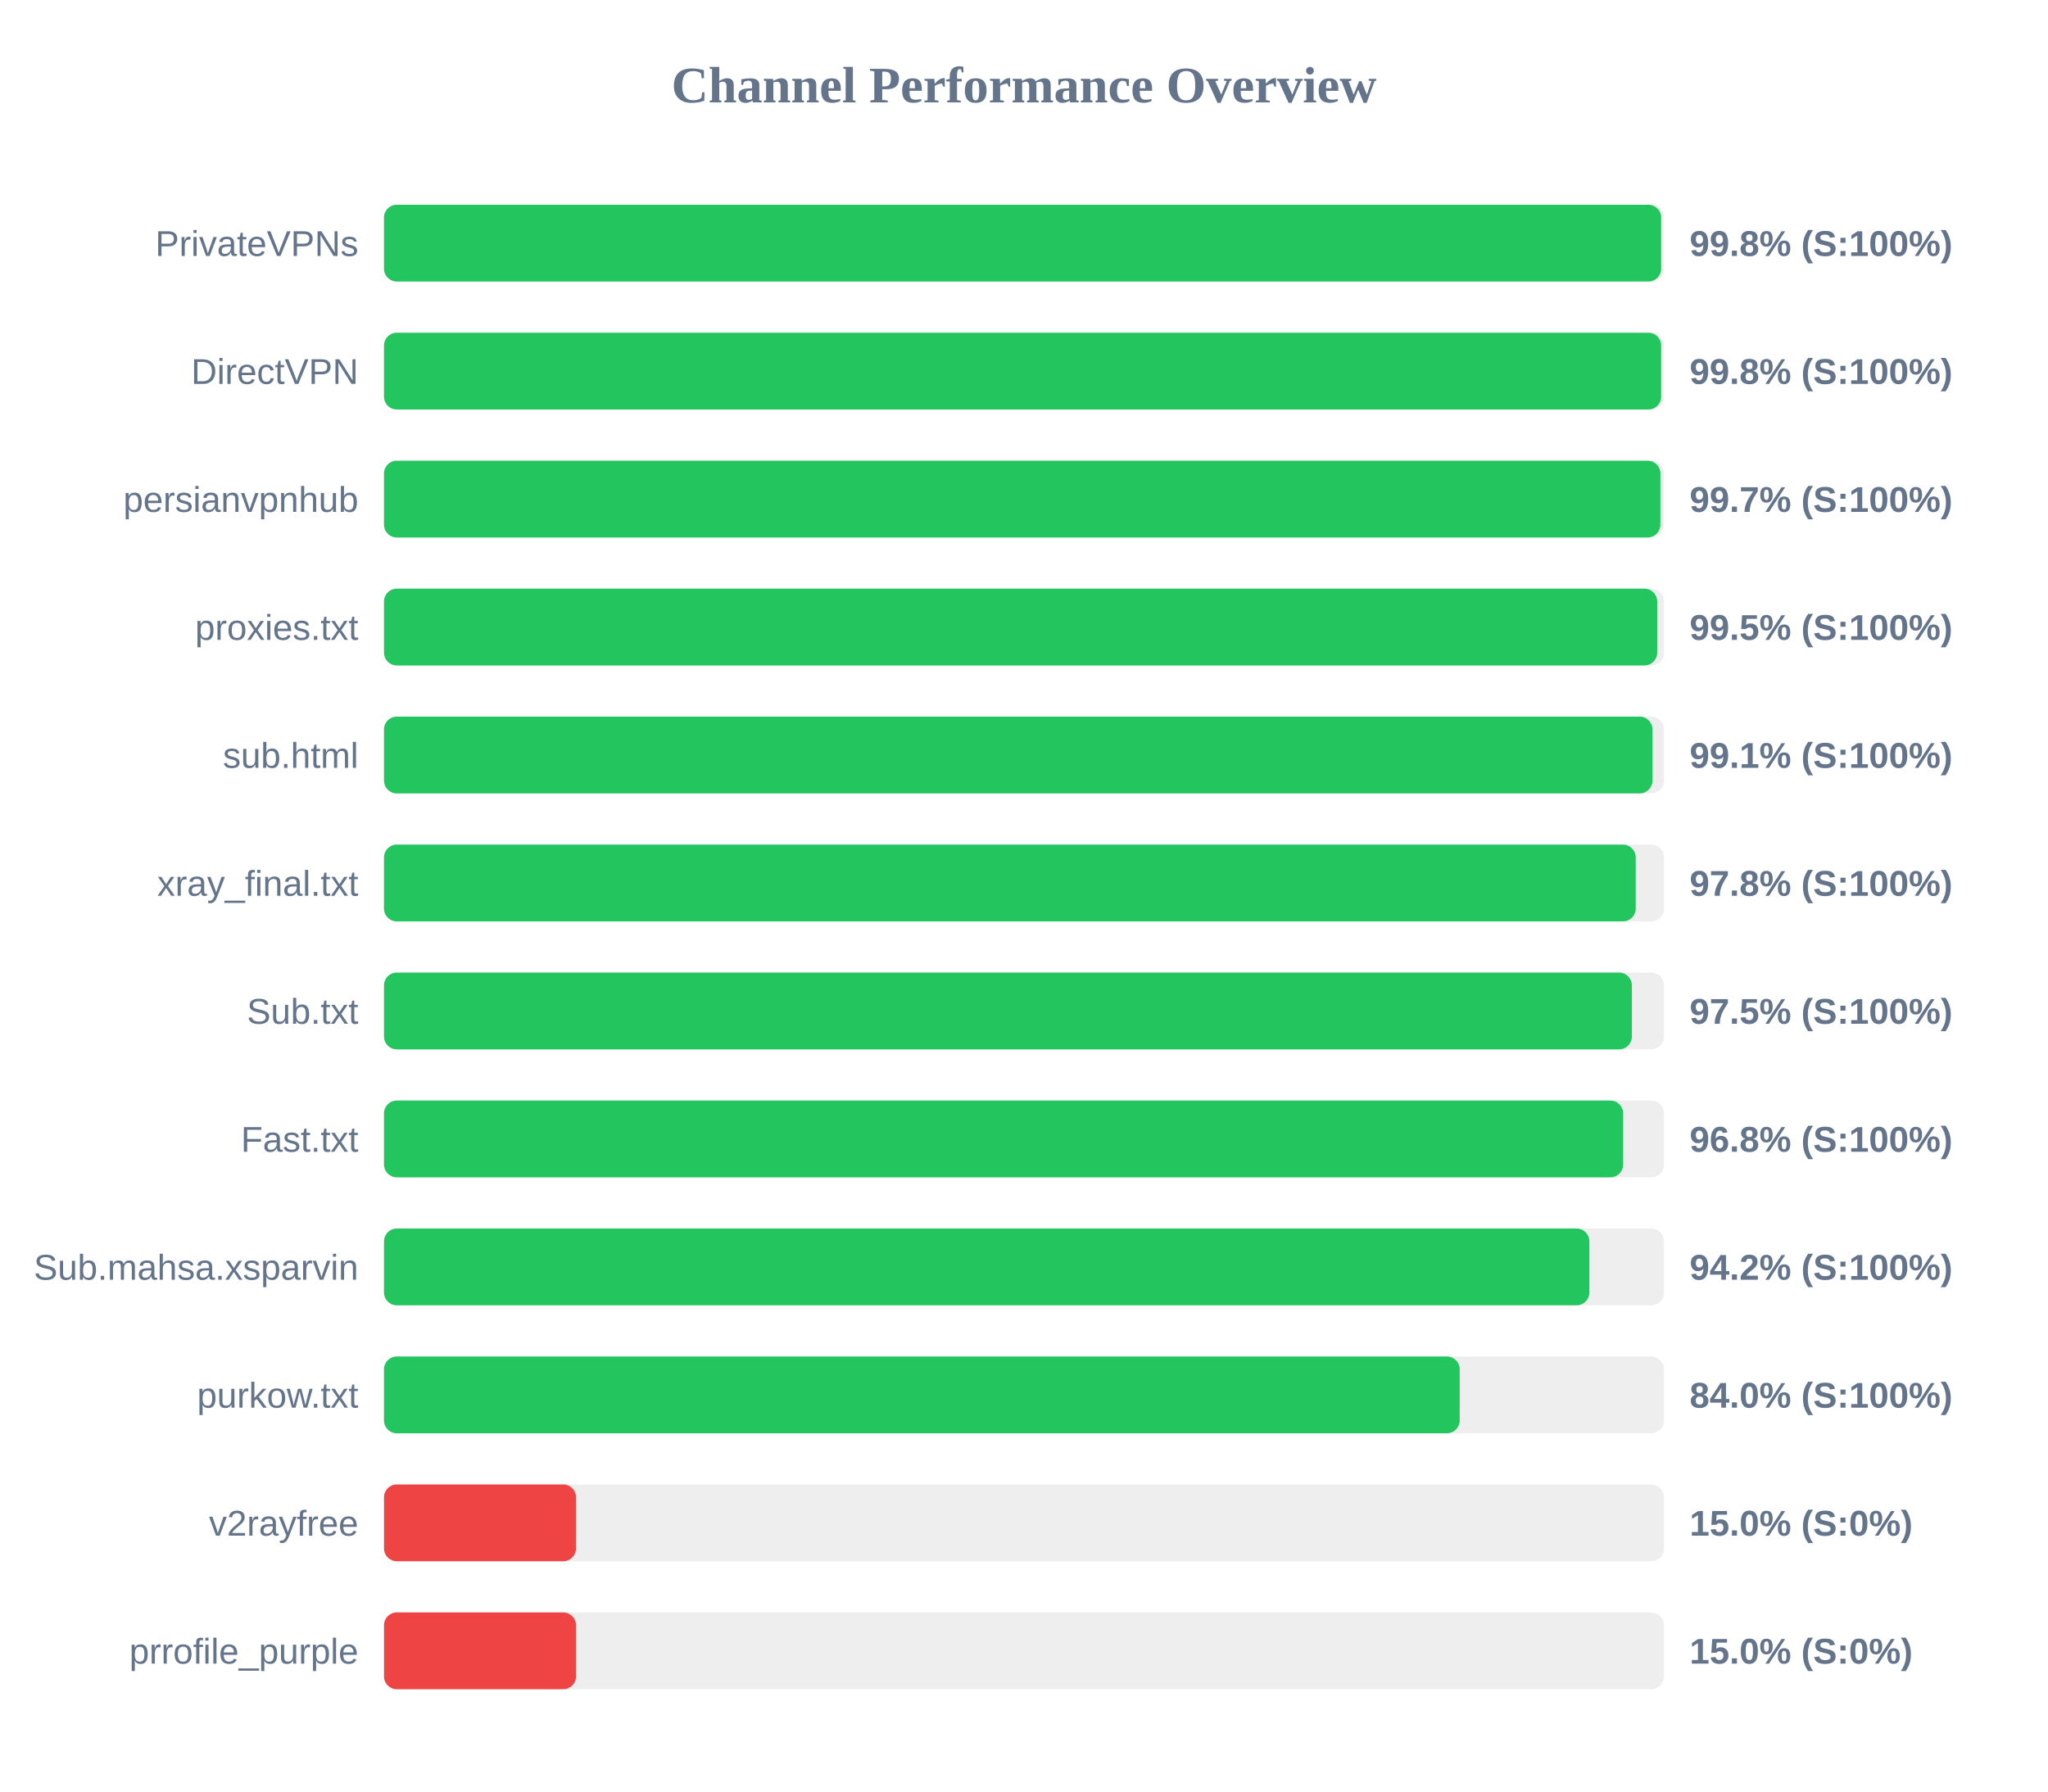
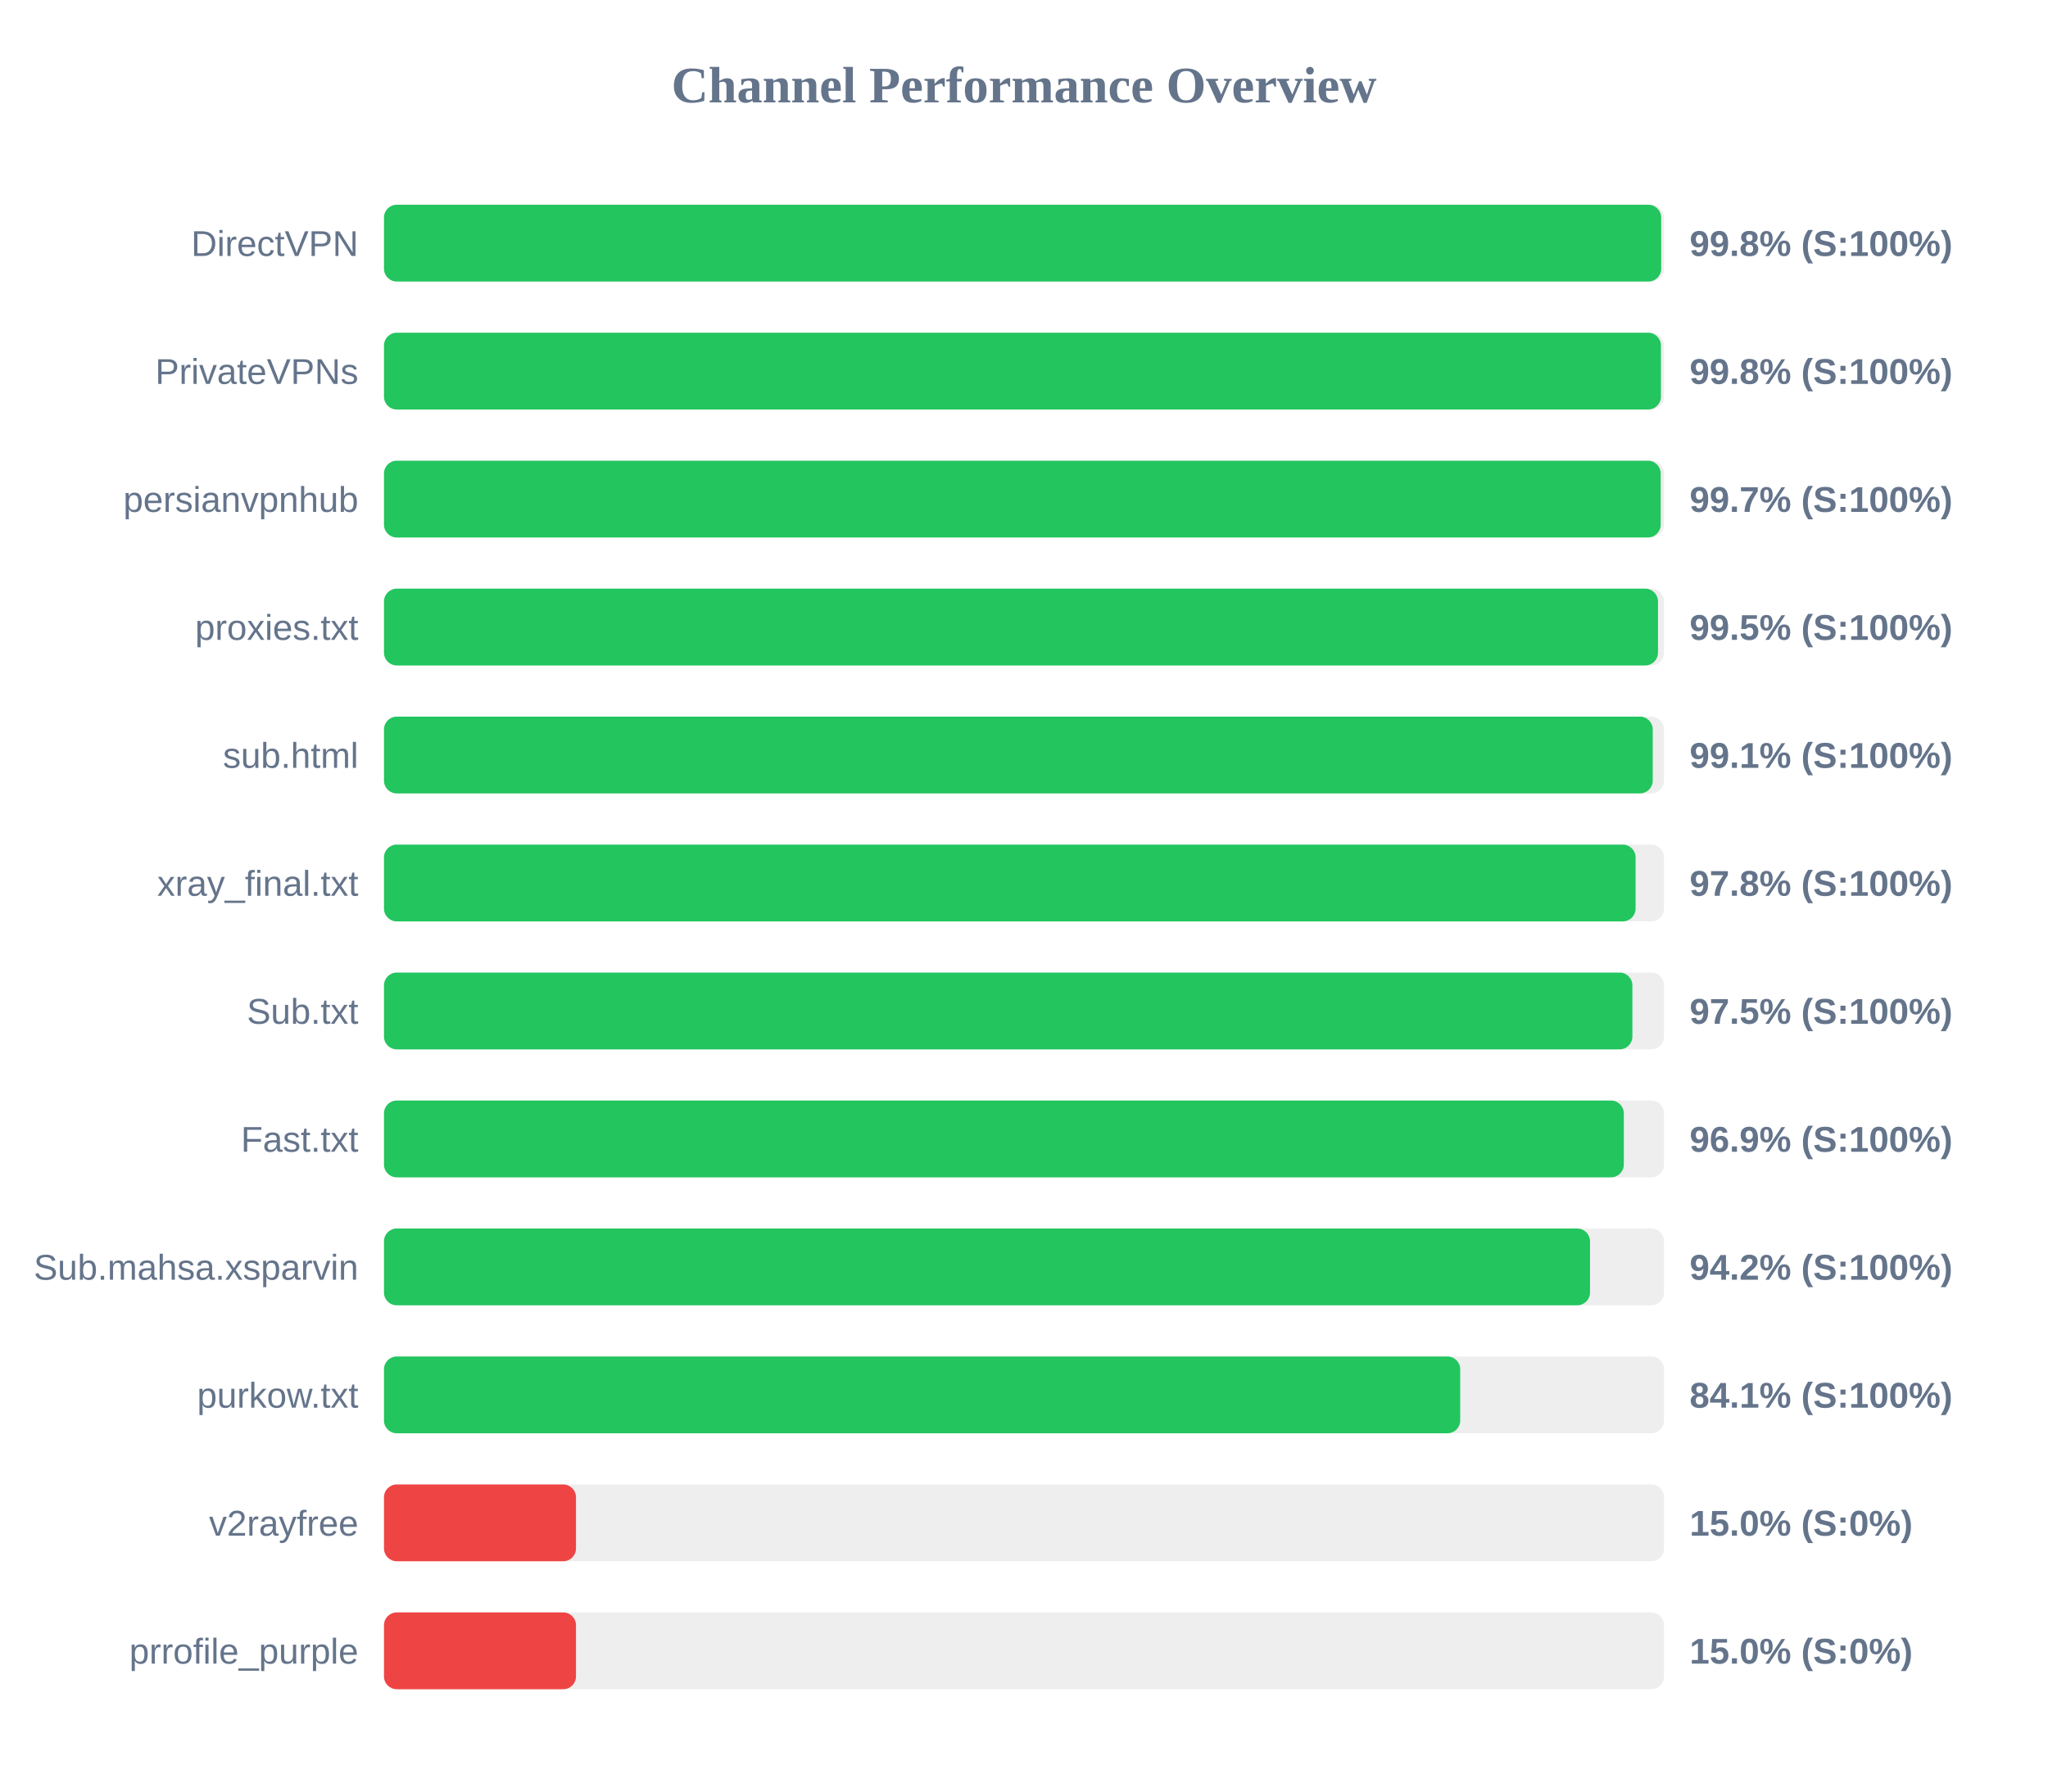
<svg xmlns="http://www.w3.org/2000/svg" width="800" height="700" version="1.1">
  <style>
        .row { font: 14px Arial; fill: #64748b; }
        .score { font: bold 14px Arial; fill: #64748b; }
    </style>
  <text x="400" y="40" text-anchor="middle" font-size="20px" font-weight="bold" fill="#64748b">Channel Performance Overview</text>
  <rect x="150" y="80" width="500" height="30" fill="#eee" rx="5" />
  <rect x="150" y="80" width="498.9" height="30" fill="#22c55e" rx="5" />
-   <text x="140" y="100" text-anchor="end" class="row">PrivateVPNs</text>
+   <text x="140" y="100" text-anchor="end" class="row">DirectVPN</text>
  <text x="660" y="100" text-anchor="start" class="score">99.8% (S:100%)</text>
  <rect x="150" y="130" width="500" height="30" fill="#eee" rx="5" />
-   <rect x="150" y="130" width="498.9" height="30" fill="#22c55e" rx="5" />
-   <text x="140" y="150" text-anchor="end" class="row">DirectVPN</text>
+   <rect x="150" y="130" width="498.8" height="30" fill="#22c55e" rx="5" />
+   <text x="140" y="150" text-anchor="end" class="row">PrivateVPNs</text>
  <text x="660" y="150" text-anchor="start" class="score">99.8% (S:100%)</text>
  <rect x="150" y="180" width="500" height="30" fill="#eee" rx="5" />
-   <rect x="150" y="180" width="498.6" height="30" fill="#22c55e" rx="5" />
+   <rect x="150" y="180" width="498.7" height="30" fill="#22c55e" rx="5" />
  <text x="140" y="200" text-anchor="end" class="row">persianvpnhub</text>
  <text x="660" y="200" text-anchor="start" class="score">99.7% (S:100%)</text>
  <rect x="150" y="230" width="500" height="30" fill="#eee" rx="5" />
-   <rect x="150" y="230" width="497.35" height="30" fill="#22c55e" rx="5" />
+   <rect x="150" y="230" width="497.65" height="30" fill="#22c55e" rx="5" />
  <text x="140" y="250" text-anchor="end" class="row">proxies.txt</text>
  <text x="660" y="250" text-anchor="start" class="score">99.5% (S:100%)</text>
  <rect x="150" y="280" width="500" height="30" fill="#eee" rx="5" />
-   <rect x="150" y="280" width="495.5" height="30" fill="#22c55e" rx="5" />
+   <rect x="150" y="280" width="495.6" height="30" fill="#22c55e" rx="5" />
  <text x="140" y="300" text-anchor="end" class="row">sub.html</text>
  <text x="660" y="300" text-anchor="start" class="score">99.1% (S:100%)</text>
  <rect x="150" y="330" width="500" height="30" fill="#eee" rx="5" />
-   <rect x="150" y="330" width="488.95" height="30" fill="#22c55e" rx="5" />
+   <rect x="150" y="330" width="488.9" height="30" fill="#22c55e" rx="5" />
  <text x="140" y="350" text-anchor="end" class="row">xray_final.txt</text>
  <text x="660" y="350" text-anchor="start" class="score">97.8% (S:100%)</text>
  <rect x="150" y="380" width="500" height="30" fill="#eee" rx="5" />
-   <rect x="150" y="380" width="487.45" height="30" fill="#22c55e" rx="5" />
+   <rect x="150" y="380" width="487.65" height="30" fill="#22c55e" rx="5" />
  <text x="140" y="400" text-anchor="end" class="row">Sub.txt</text>
  <text x="660" y="400" text-anchor="start" class="score">97.5% (S:100%)</text>
  <rect x="150" y="430" width="500" height="30" fill="#eee" rx="5" />
-   <rect x="150" y="430" width="484.05" height="30" fill="#22c55e" rx="5" />
+   <rect x="150" y="430" width="484.3" height="30" fill="#22c55e" rx="5" />
  <text x="140" y="450" text-anchor="end" class="row">Fast.txt</text>
-   <text x="660" y="450" text-anchor="start" class="score">96.8% (S:100%)</text>
+   <text x="660" y="450" text-anchor="start" class="score">96.9% (S:100%)</text>
  <rect x="150" y="480" width="500" height="30" fill="#eee" rx="5" />
-   <rect x="150" y="480" width="470.85" height="30" fill="#22c55e" rx="5" />
+   <rect x="150" y="480" width="471.1" height="30" fill="#22c55e" rx="5" />
  <text x="140" y="500" text-anchor="end" class="row">Sub.mahsa.xsparvin</text>
  <text x="660" y="500" text-anchor="start" class="score">94.2% (S:100%)</text>
  <rect x="150" y="530" width="500" height="30" fill="#eee" rx="5" />
-   <rect x="150" y="530" width="420.2" height="30" fill="#22c55e" rx="5" />
+   <rect x="150" y="530" width="420.4" height="30" fill="#22c55e" rx="5" />
  <text x="140" y="550" text-anchor="end" class="row">purkow.txt</text>
-   <text x="660" y="550" text-anchor="start" class="score">84.0% (S:100%)</text>
+   <text x="660" y="550" text-anchor="start" class="score">84.1% (S:100%)</text>
  <rect x="150" y="580" width="500" height="30" fill="#eee" rx="5" />
  <rect x="150" y="580" width="75.0" height="30" fill="#ef4444" rx="5" />
  <text x="140" y="600" text-anchor="end" class="row">v2rayfree</text>
  <text x="660" y="600" text-anchor="start" class="score">15.0% (S:0%)</text>
  <rect x="150" y="630" width="500" height="30" fill="#eee" rx="5" />
  <rect x="150" y="630" width="75.0" height="30" fill="#ef4444" rx="5" />
  <text x="140" y="650" text-anchor="end" class="row">prrofile_purple</text>
  <text x="660" y="650" text-anchor="start" class="score">15.0% (S:0%)</text>
</svg>
